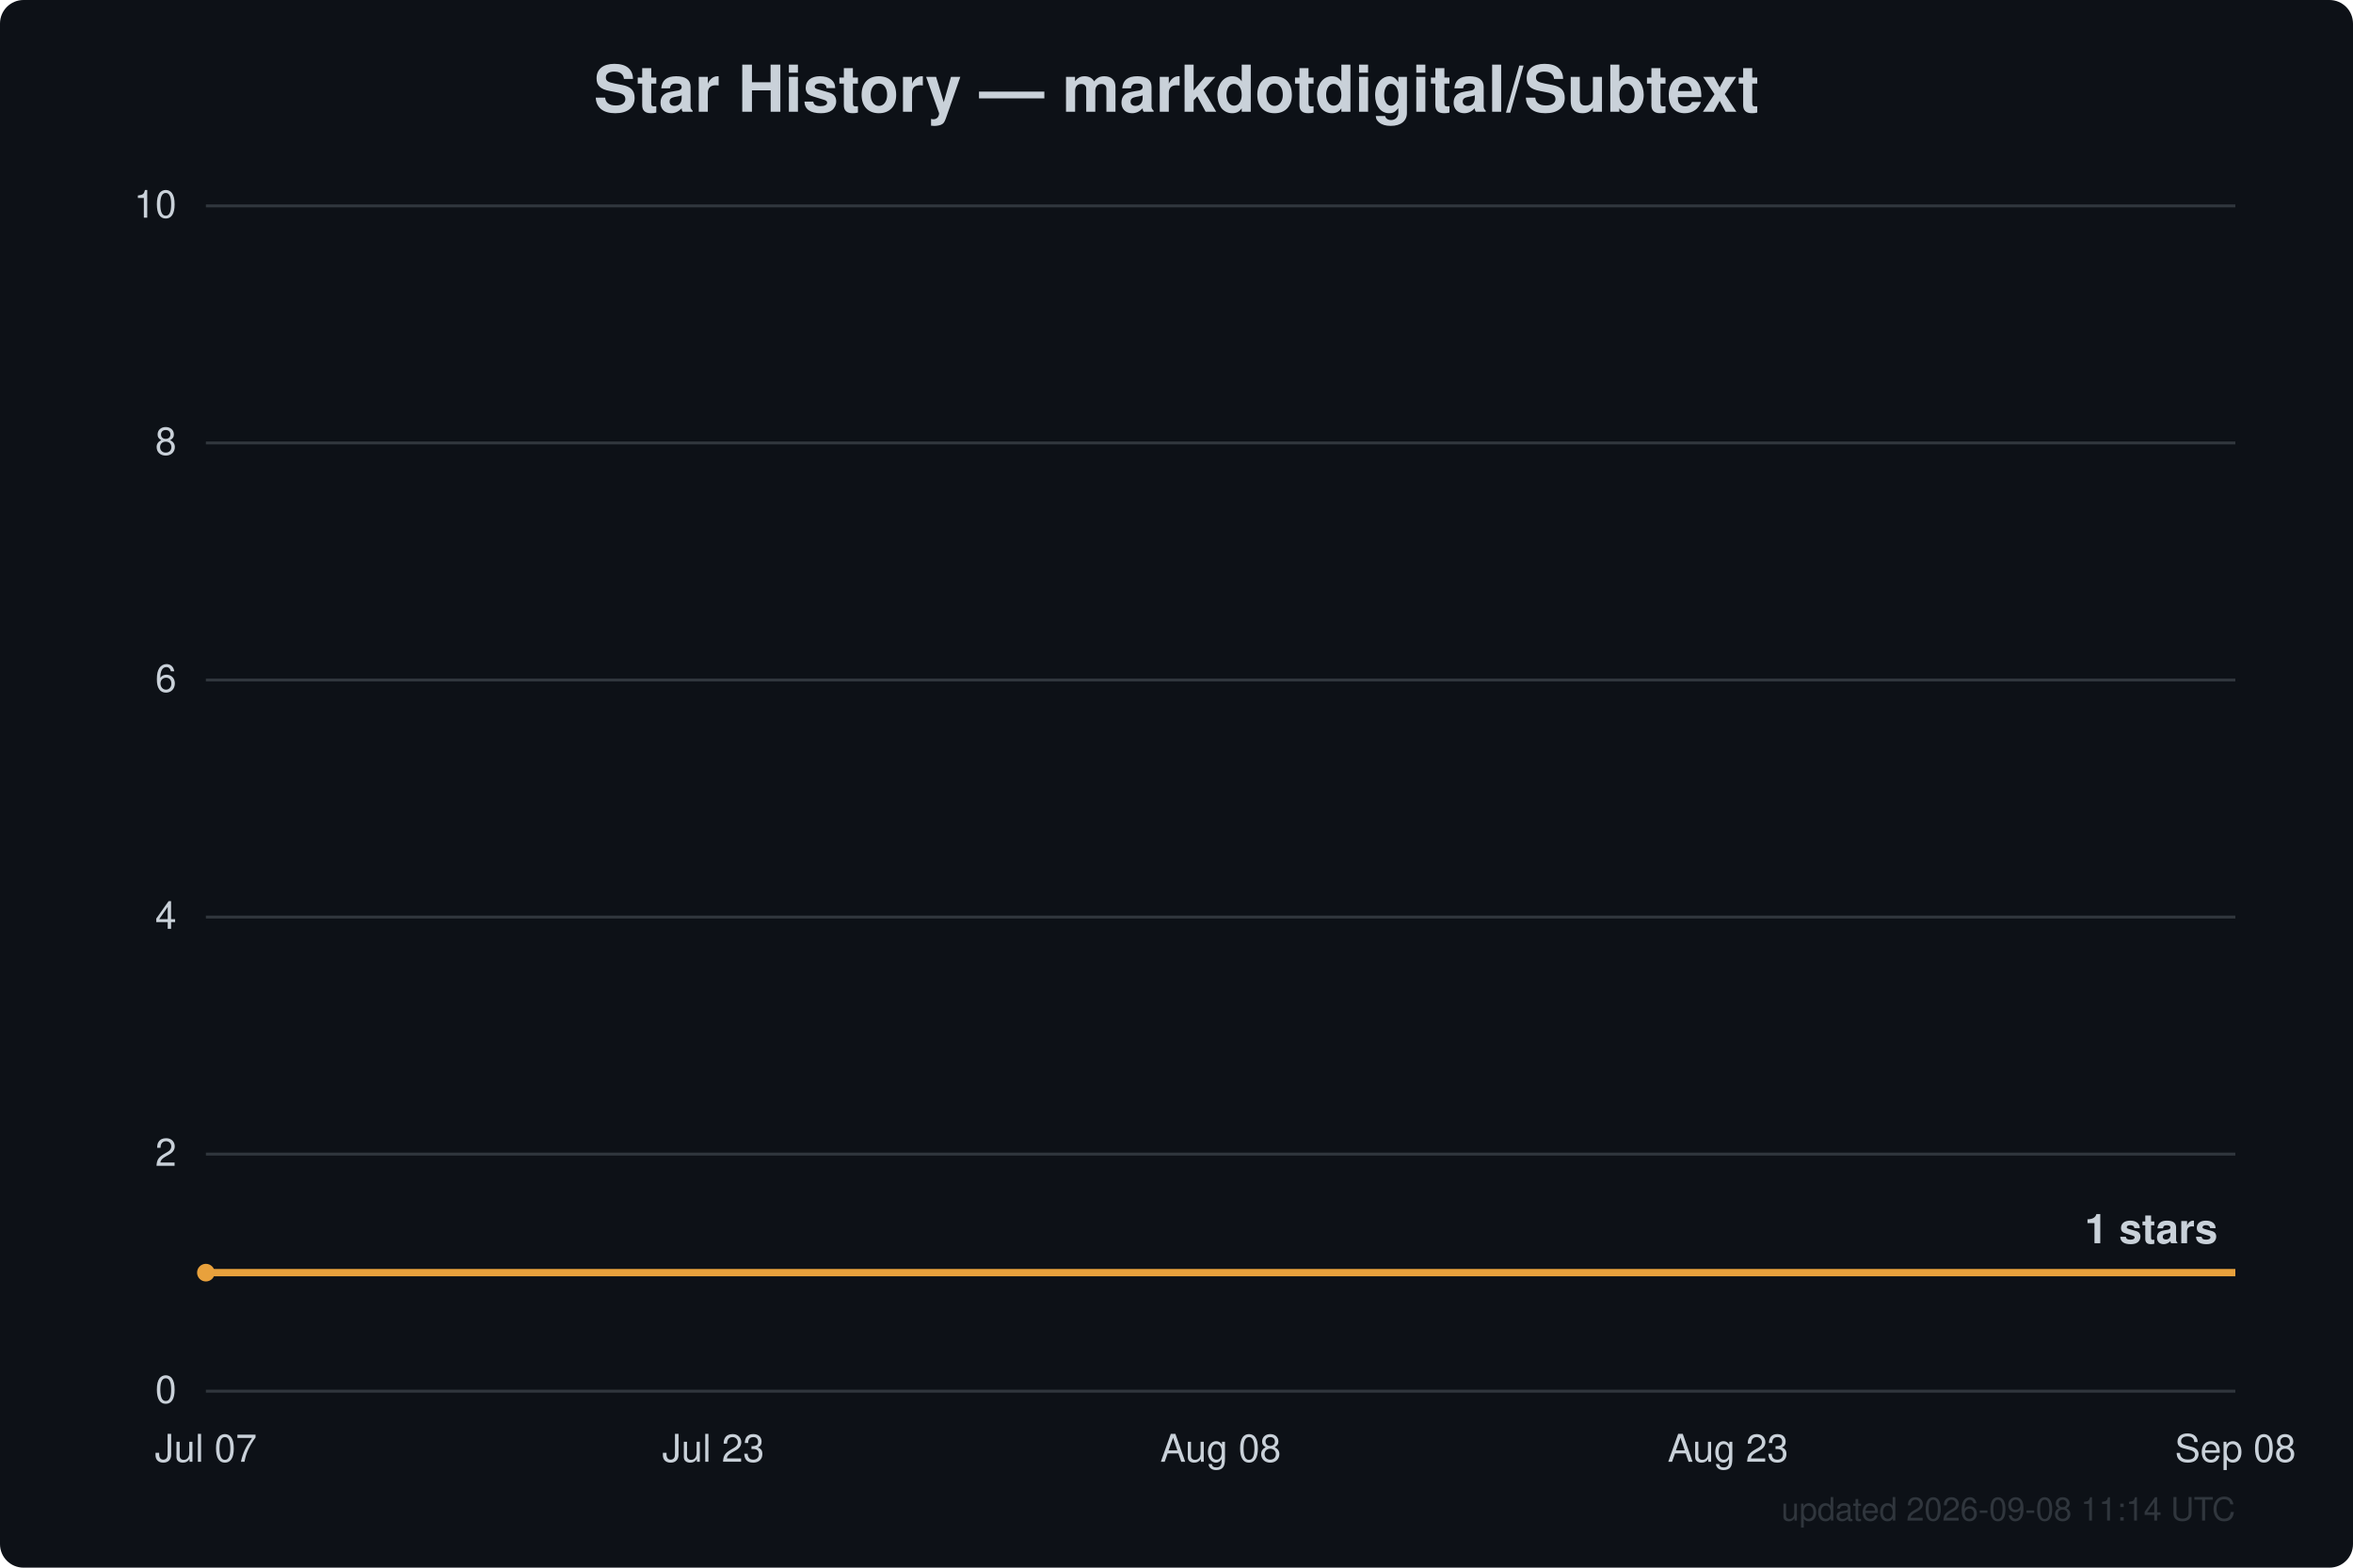
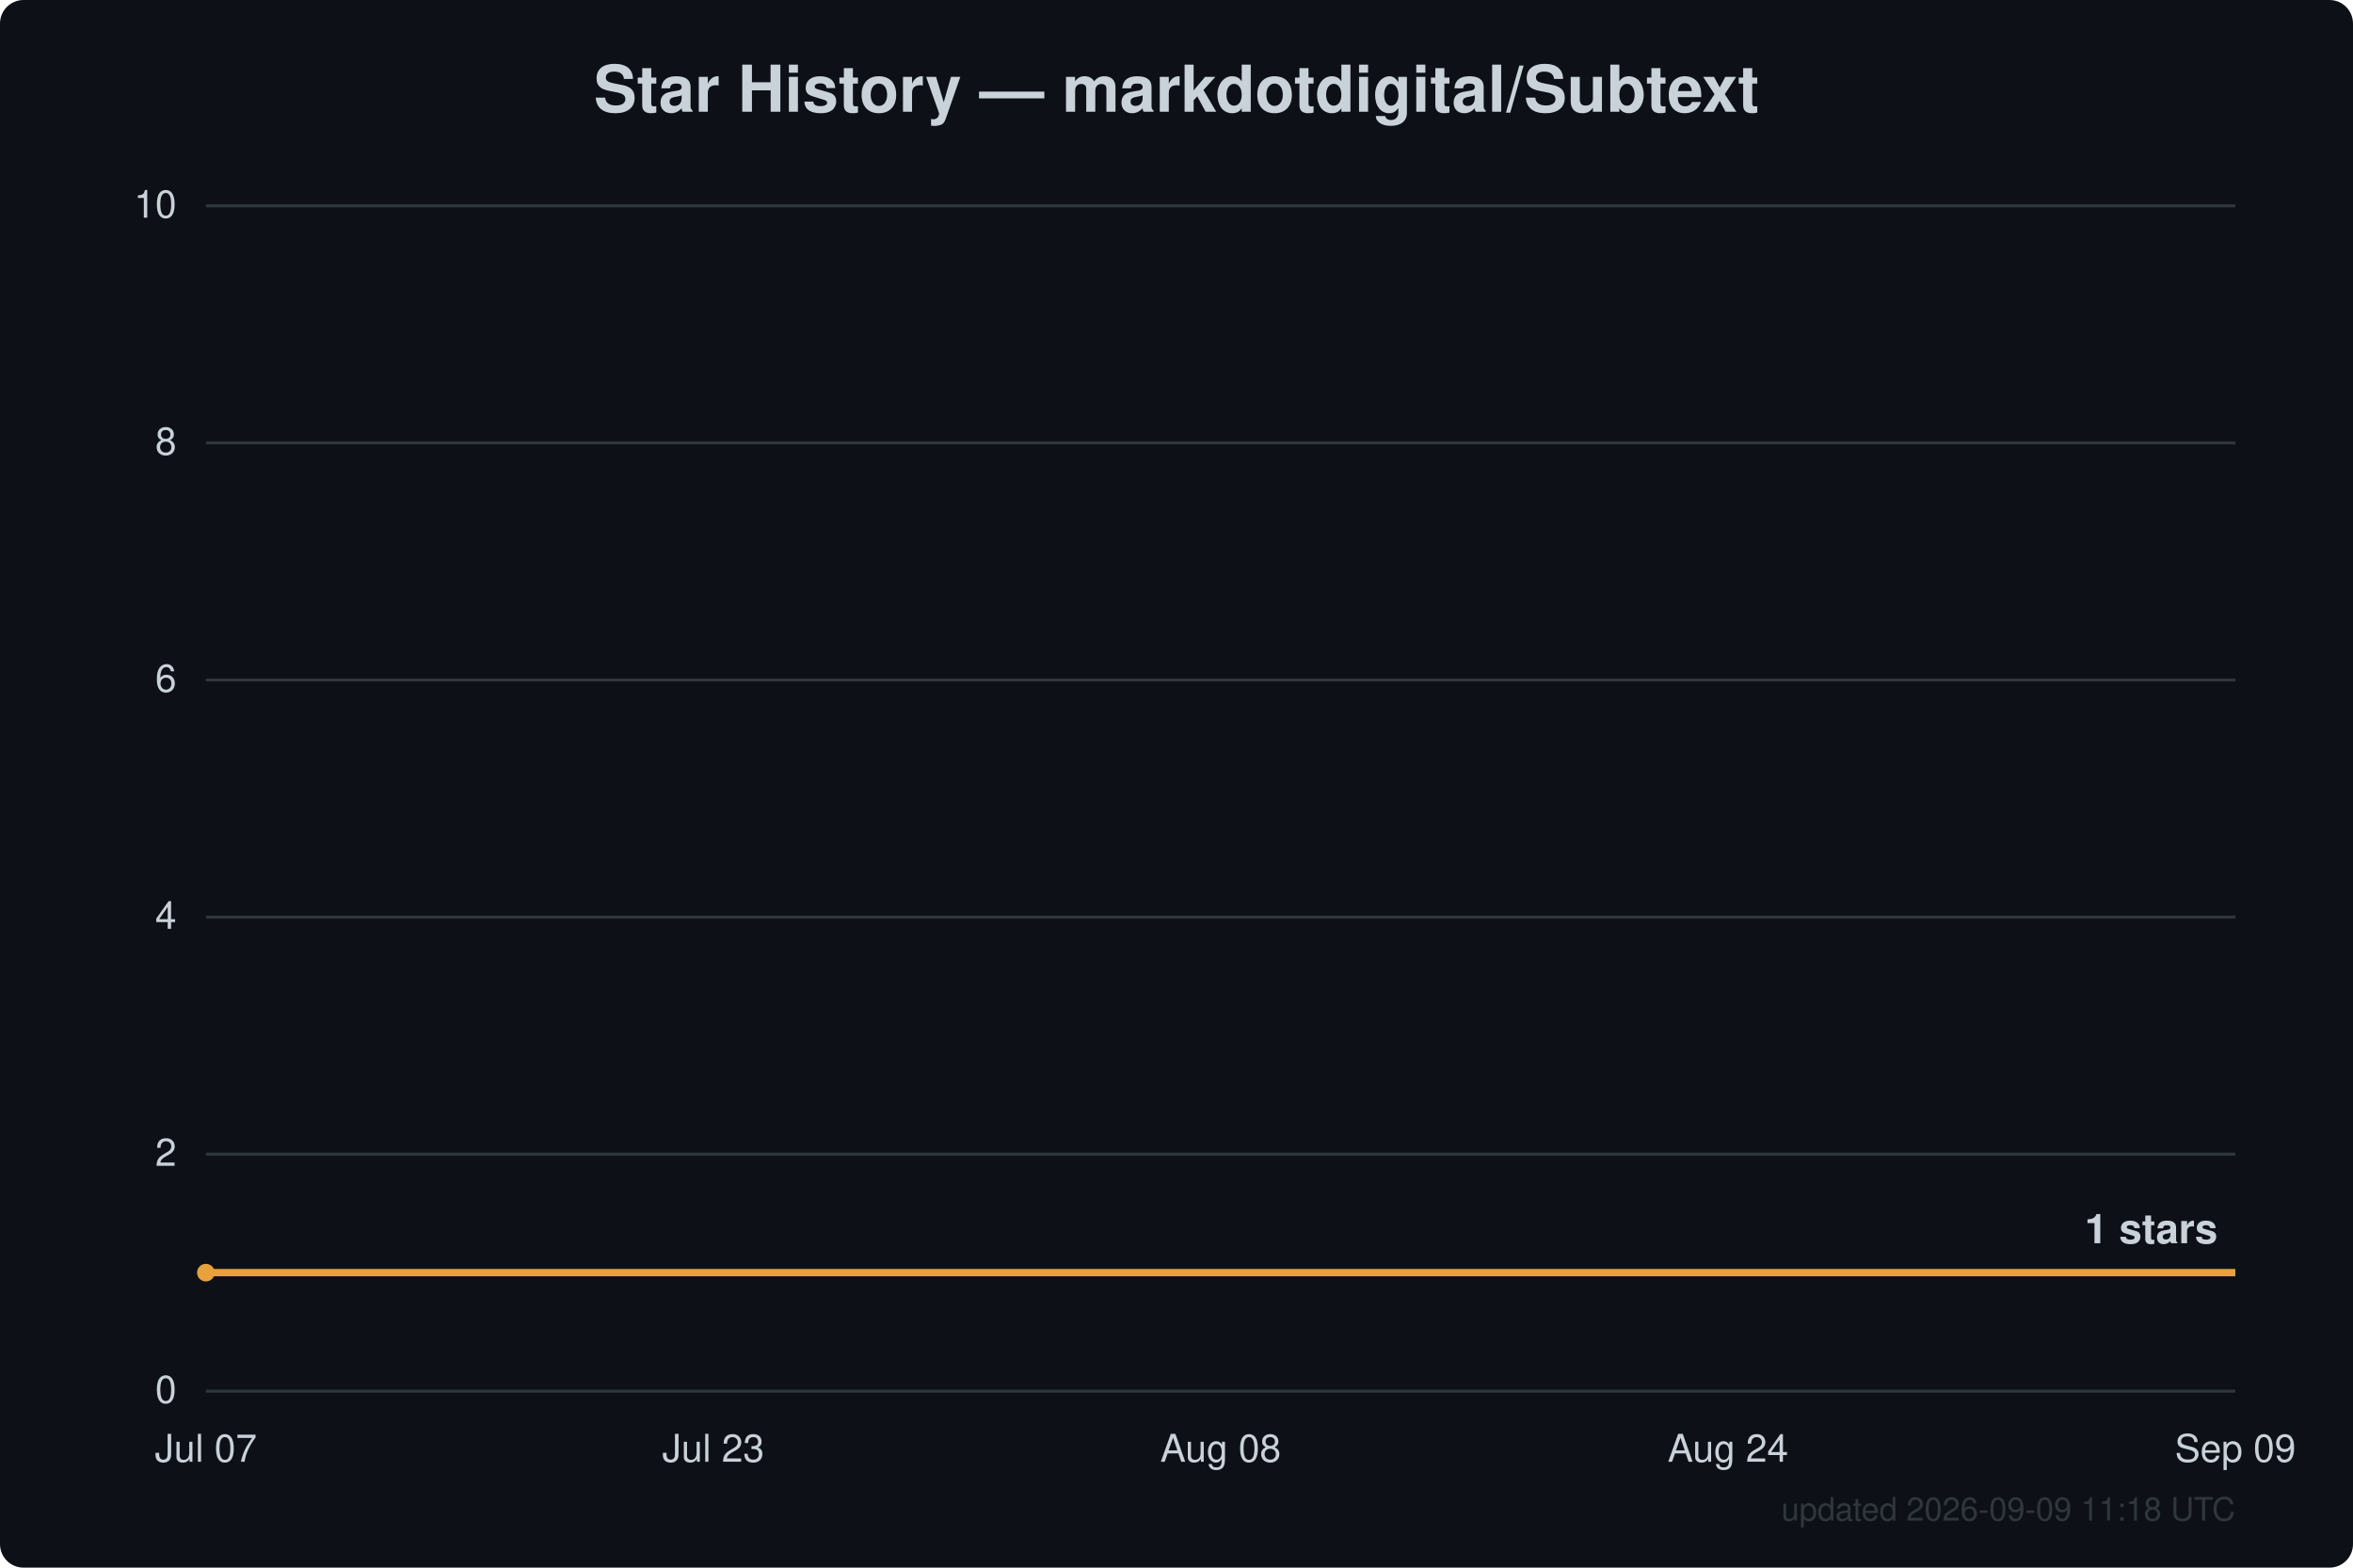
<svg xmlns="http://www.w3.org/2000/svg" width="800" height="533" viewBox="0 0 800 533" font-family="Segoe UI, Helvetica, Arial, sans-serif">
  <rect width="800" height="533" fill="#0d1117" rx="8" />
  <text x="400.0" y="38" text-anchor="middle" fill="#c9d1d9" font-size="22" font-weight="600">Star History — markdotdigital/Subtext</text>
  <line x1="70" y1="473.0" x2="760" y2="473.0" stroke="#30363d" stroke-width="1" />
  <text x="60" y="477.0" text-anchor="end" fill="#c9d1d9" font-size="13">0</text>
  <line x1="70" y1="392.4" x2="760" y2="392.4" stroke="#30363d" stroke-width="1" />
  <text x="60" y="396.4" text-anchor="end" fill="#c9d1d9" font-size="13">2</text>
  <line x1="70" y1="311.8" x2="760" y2="311.8" stroke="#30363d" stroke-width="1" />
  <text x="60" y="315.8" text-anchor="end" fill="#c9d1d9" font-size="13">4</text>
  <line x1="70" y1="231.2" x2="760" y2="231.2" stroke="#30363d" stroke-width="1" />
  <text x="60" y="235.2" text-anchor="end" fill="#c9d1d9" font-size="13">6</text>
  <line x1="70" y1="150.6" x2="760" y2="150.6" stroke="#30363d" stroke-width="1" />
  <text x="60" y="154.6" text-anchor="end" fill="#c9d1d9" font-size="13">8</text>
  <line x1="70" y1="70.0" x2="760" y2="70.0" stroke="#30363d" stroke-width="1" />
  <text x="60" y="74.0" text-anchor="end" fill="#c9d1d9" font-size="13">10</text>
  <text x="70.0" y="497" text-anchor="middle" fill="#c9d1d9" font-size="13">Jul 07</text>
  <text x="242.5" y="497" text-anchor="middle" fill="#c9d1d9" font-size="13">Jul 23</text>
  <text x="415.0" y="497" text-anchor="middle" fill="#c9d1d9" font-size="13">Aug 08</text>
-   <text x="587.5" y="497" text-anchor="middle" fill="#c9d1d9" font-size="13">Aug 23</text>
-   <text x="760.0" y="497" text-anchor="middle" fill="#c9d1d9" font-size="13">Sep 08</text>
+   <text x="587.5" y="497" text-anchor="middle" fill="#c9d1d9" font-size="13">Aug 24</text>
+   <text x="760.0" y="497" text-anchor="middle" fill="#c9d1d9" font-size="13">Sep 09</text>
  <path d="M70.0,432.7 L760.0,432.7" fill="none" stroke="#e8a13c" stroke-width="2.5" stroke-linejoin="round" />
  <circle cx="70.0" cy="432.7" r="3" fill="#e8a13c" />
  <text x="754.0" y="422.7" text-anchor="end" fill="#c9d1d9" font-size="14" font-weight="600">1 stars</text>
-   <text x="760" y="517" text-anchor="end" fill="#30363d" font-size="11">updated 2026-09-08 11:14 UTC</text>
+   <text x="760" y="517" text-anchor="end" fill="#30363d" font-size="11">updated 2026-09-09 11:18 UTC</text>
</svg>
